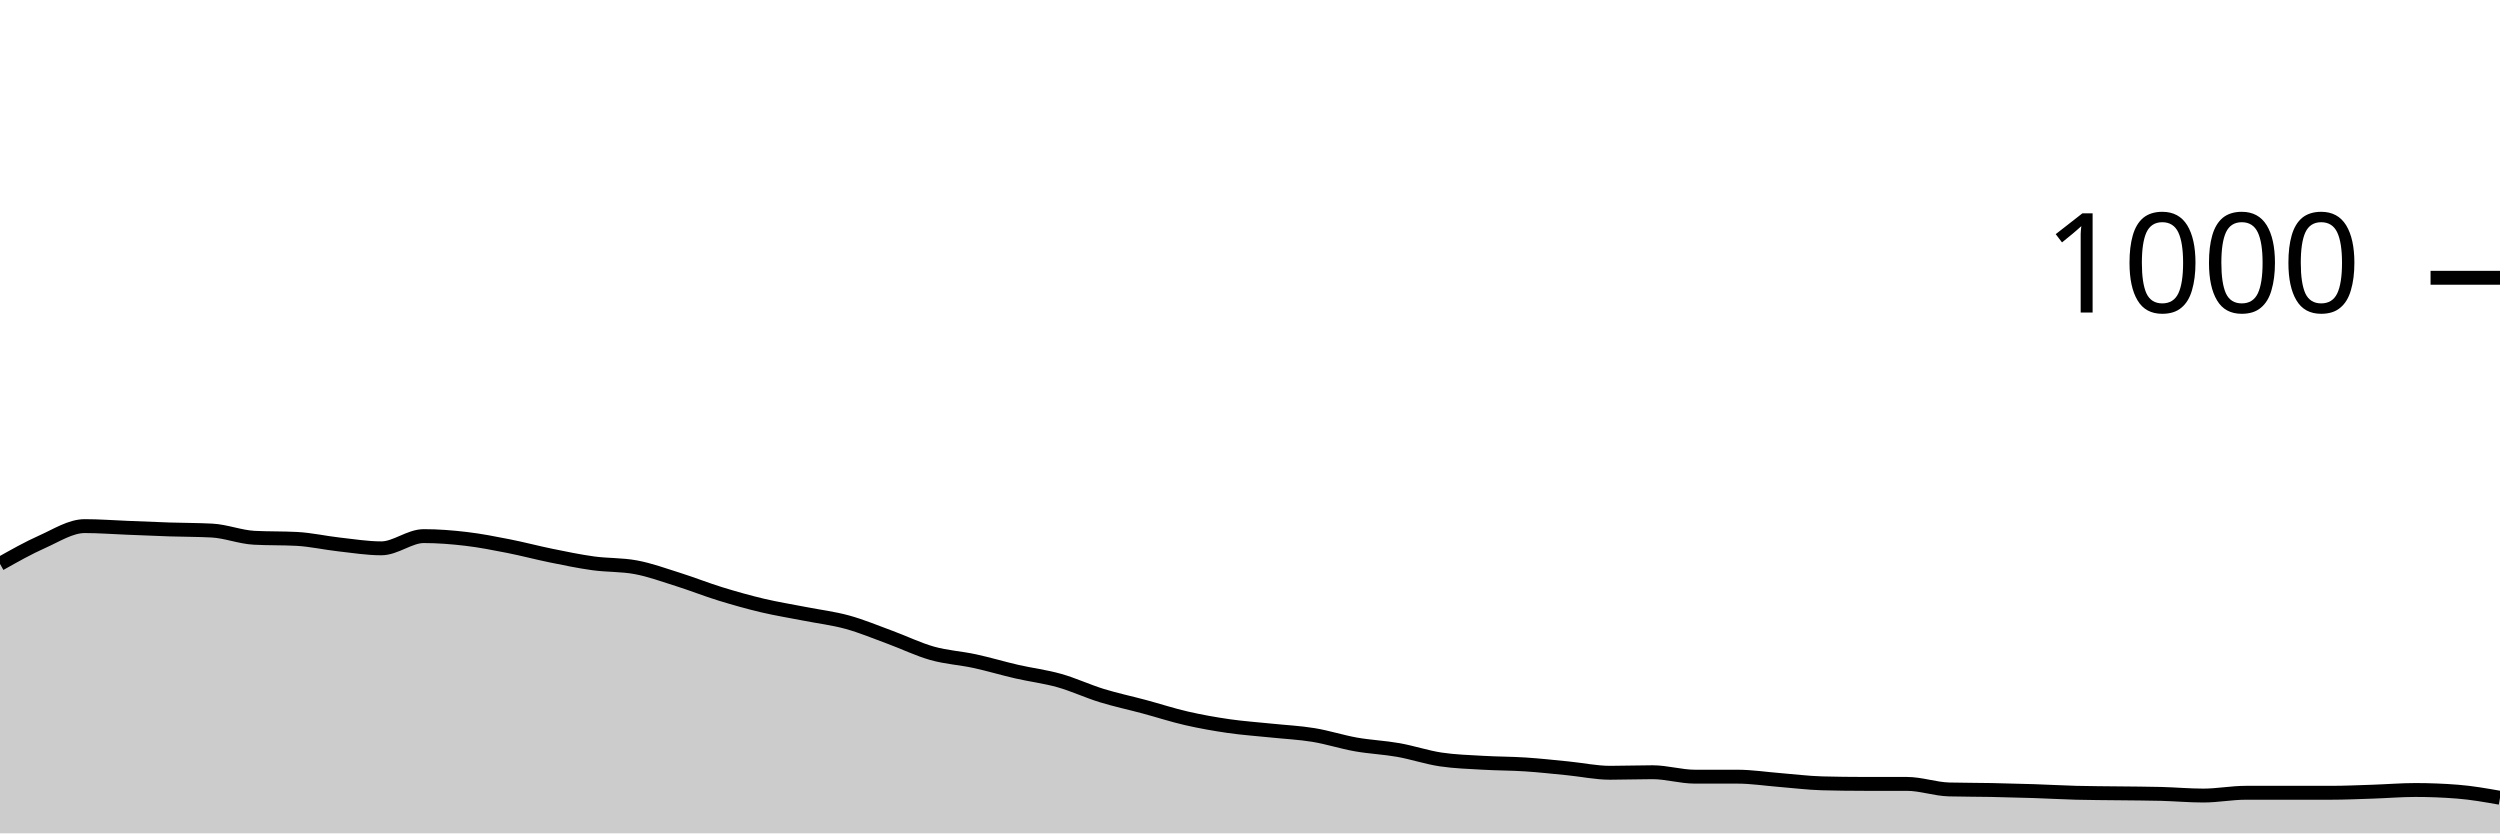
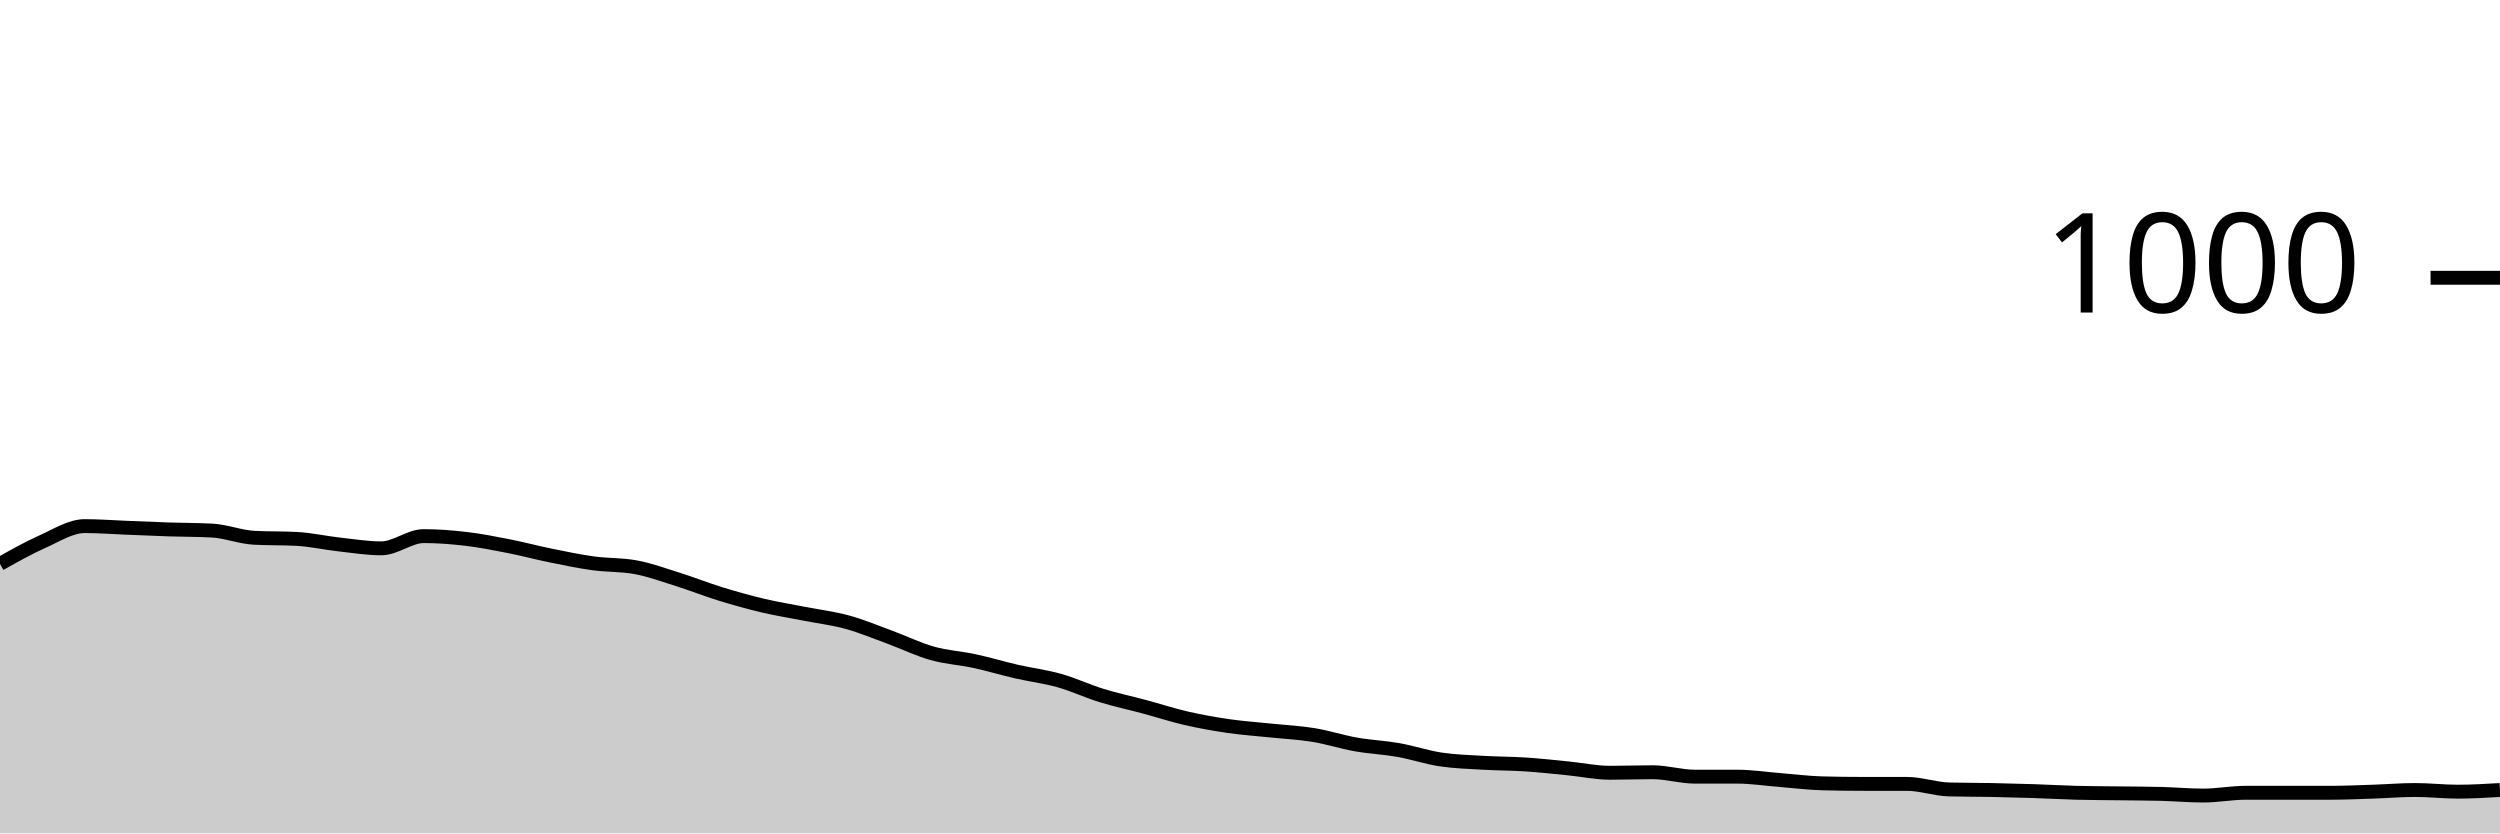
<svg xmlns="http://www.w3.org/2000/svg" viewBox="0 0 180 60">
  <g transform="translate(0,20)">
-     <path class="area" fill="rgba(0, 0, 0, 0.2)" d="M0,20.6C1.017,20.027,2.034,19.453,3.051,19C4.068,18.547,5.085,17.88,6.102,17.88C7.119,17.88,8.136,17.96,9.153,18C10.169,18.04,11.186,18.087,12.203,18.12C13.22,18.153,14.237,18.147,15.254,18.2C16.271,18.253,17.288,18.667,18.305,18.72C19.322,18.773,20.339,18.747,21.356,18.8C22.373,18.853,23.39,19.087,24.407,19.2C25.424,19.313,26.441,19.48,27.458,19.48C28.475,19.48,29.492,18.6,30.508,18.6C31.525,18.6,32.542,18.68,33.559,18.8C34.576,18.92,35.593,19.12,36.61,19.32C37.627,19.52,38.644,19.793,39.661,20C40.678,20.207,41.695,20.42,42.712,20.56C43.729,20.7,44.746,20.653,45.763,20.84C46.78,21.027,47.797,21.4,48.814,21.72C49.831,22.04,50.847,22.447,51.864,22.76C52.881,23.073,53.898,23.36,54.915,23.6C55.932,23.84,56.949,24,57.966,24.2C58.983,24.4,60,24.52,61.017,24.8C62.034,25.08,63.051,25.507,64.068,25.88C65.085,26.253,66.102,26.753,67.119,27.04C68.136,27.327,69.153,27.38,70.169,27.6C71.186,27.82,72.203,28.127,73.22,28.36C74.237,28.593,75.254,28.713,76.271,29C77.288,29.287,78.305,29.767,79.322,30.08C80.339,30.393,81.356,30.607,82.373,30.88C83.39,31.153,84.407,31.487,85.424,31.72C86.441,31.953,87.458,32.133,88.475,32.28C89.492,32.427,90.508,32.493,91.525,32.6C92.542,32.707,93.559,32.753,94.576,32.92C95.593,33.087,96.61,33.42,97.627,33.6C98.644,33.78,99.661,33.82,100.678,34C101.695,34.18,102.712,34.527,103.729,34.68C104.746,34.833,105.763,34.86,106.78,34.92C107.797,34.98,108.814,34.973,109.831,35.04C110.847,35.107,111.864,35.22,112.881,35.32C113.898,35.42,114.915,35.64,115.932,35.64C116.949,35.64,117.966,35.6,118.983,35.6C120,35.6,121.017,35.92,122.034,35.92C123.051,35.92,124.068,35.92,125.085,35.92C126.102,35.92,127.119,36.08,128.136,36.16C129.153,36.24,130.169,36.373,131.186,36.4C132.203,36.427,133.22,36.44,134.237,36.44C135.254,36.44,136.271,36.44,137.288,36.44C138.305,36.44,139.322,36.813,140.339,36.84C141.356,36.867,142.373,36.86,143.39,36.88C144.407,36.9,145.424,36.927,146.441,36.96C147.458,36.993,148.475,37.053,149.492,37.08C150.508,37.107,151.525,37.107,152.542,37.12C153.559,37.133,154.576,37.133,155.593,37.16C156.61,37.187,157.627,37.28,158.644,37.28C159.661,37.28,160.678,37.08,161.695,37.08C162.712,37.08,163.729,37.08,164.746,37.08C165.763,37.08,166.78,37.08,167.797,37.08C168.814,37.08,169.831,37.033,170.847,37C171.864,36.967,172.881,36.88,173.898,36.88C174.915,36.88,175.932,36.92,176.949,37C177.966,37.08,178.983,37.26,180,37.44L180,40C178.983,40,177.966,40,176.949,40C175.932,40,174.915,40,173.898,40C172.881,40,171.864,40,170.847,40C169.831,40,168.814,40,167.797,40C166.78,40,165.763,40,164.746,40C163.729,40,162.712,40,161.695,40C160.678,40,159.661,40,158.644,40C157.627,40,156.61,40,155.593,40C154.576,40,153.559,40,152.542,40C151.525,40,150.508,40,149.492,40C148.475,40,147.458,40,146.441,40C145.424,40,144.407,40,143.39,40C142.373,40,141.356,40,140.339,40C139.322,40,138.305,40,137.288,40C136.271,40,135.254,40,134.237,40C133.22,40,132.203,40,131.186,40C130.169,40,129.153,40,128.136,40C127.119,40,126.102,40,125.085,40C124.068,40,123.051,40,122.034,40C121.017,40,120,40,118.983,40C117.966,40,116.949,40,115.932,40C114.915,40,113.898,40,112.881,40C111.864,40,110.847,40,109.831,40C108.814,40,107.797,40,106.78,40C105.763,40,104.746,40,103.729,40C102.712,40,101.695,40,100.678,40C99.661,40,98.644,40,97.627,40C96.61,40,95.593,40,94.576,40C93.559,40,92.542,40,91.525,40C90.508,40,89.492,40,88.475,40C87.458,40,86.441,40,85.424,40C84.407,40,83.39,40,82.373,40C81.356,40,80.339,40,79.322,40C78.305,40,77.288,40,76.271,40C75.254,40,74.237,40,73.22,40C72.203,40,71.186,40,70.169,40C69.153,40,68.136,40,67.119,40C66.102,40,65.085,40,64.068,40C63.051,40,62.034,40,61.017,40C60,40,58.983,40,57.966,40C56.949,40,55.932,40,54.915,40C53.898,40,52.881,40,51.864,40C50.847,40,49.831,40,48.814,40C47.797,40,46.78,40,45.763,40C44.746,40,43.729,40,42.712,40C41.695,40,40.678,40,39.661,40C38.644,40,37.627,40,36.61,40C35.593,40,34.576,40,33.559,40C32.542,40,31.525,40,30.508,40C29.492,40,28.475,40,27.458,40C26.441,40,25.424,40,24.407,40C23.39,40,22.373,40,21.356,40C20.339,40,19.322,40,18.305,40C17.288,40,16.271,40,15.254,40C14.237,40,13.22,40,12.203,40C11.186,40,10.169,40,9.153,40C8.136,40,7.119,40,6.102,40C5.085,40,4.068,40,3.051,40C2.034,40,1.017,40,0,40Z" />
-     <path class="line" stroke="black" fill="none" d="M0,20.6C1.017,20.027,2.034,19.453,3.051,19C4.068,18.547,5.085,17.88,6.102,17.88C7.119,17.88,8.136,17.96,9.153,18C10.169,18.04,11.186,18.087,12.203,18.12C13.22,18.153,14.237,18.147,15.254,18.2C16.271,18.253,17.288,18.667,18.305,18.72C19.322,18.773,20.339,18.747,21.356,18.8C22.373,18.853,23.39,19.087,24.407,19.2C25.424,19.313,26.441,19.48,27.458,19.48C28.475,19.48,29.492,18.6,30.508,18.6C31.525,18.6,32.542,18.68,33.559,18.8C34.576,18.92,35.593,19.12,36.61,19.32C37.627,19.52,38.644,19.793,39.661,20C40.678,20.207,41.695,20.42,42.712,20.56C43.729,20.7,44.746,20.653,45.763,20.84C46.78,21.027,47.797,21.4,48.814,21.72C49.831,22.04,50.847,22.447,51.864,22.76C52.881,23.073,53.898,23.36,54.915,23.6C55.932,23.84,56.949,24,57.966,24.2C58.983,24.4,60,24.52,61.017,24.8C62.034,25.08,63.051,25.507,64.068,25.88C65.085,26.253,66.102,26.753,67.119,27.04C68.136,27.327,69.153,27.38,70.169,27.6C71.186,27.82,72.203,28.127,73.22,28.36C74.237,28.593,75.254,28.713,76.271,29C77.288,29.287,78.305,29.767,79.322,30.08C80.339,30.393,81.356,30.607,82.373,30.88C83.39,31.153,84.407,31.487,85.424,31.72C86.441,31.953,87.458,32.133,88.475,32.28C89.492,32.427,90.508,32.493,91.525,32.6C92.542,32.707,93.559,32.753,94.576,32.92C95.593,33.087,96.61,33.42,97.627,33.6C98.644,33.78,99.661,33.82,100.678,34C101.695,34.18,102.712,34.527,103.729,34.68C104.746,34.833,105.763,34.86,106.78,34.92C107.797,34.98,108.814,34.973,109.831,35.04C110.847,35.107,111.864,35.22,112.881,35.32C113.898,35.42,114.915,35.64,115.932,35.64C116.949,35.64,117.966,35.6,118.983,35.6C120,35.6,121.017,35.92,122.034,35.92C123.051,35.92,124.068,35.92,125.085,35.92C126.102,35.92,127.119,36.08,128.136,36.16C129.153,36.24,130.169,36.373,131.186,36.4C132.203,36.427,133.22,36.44,134.237,36.44C135.254,36.44,136.271,36.44,137.288,36.44C138.305,36.44,139.322,36.813,140.339,36.84C141.356,36.867,142.373,36.86,143.39,36.88C144.407,36.9,145.424,36.927,146.441,36.96C147.458,36.993,148.475,37.053,149.492,37.08C150.508,37.107,151.525,37.107,152.542,37.12C153.559,37.133,154.576,37.133,155.593,37.16C156.61,37.187,157.627,37.28,158.644,37.28C159.661,37.28,160.678,37.08,161.695,37.08C162.712,37.08,163.729,37.08,164.746,37.08C165.763,37.08,166.78,37.08,167.797,37.08C168.814,37.08,169.831,37.033,170.847,37C171.864,36.967,172.881,36.88,173.898,36.88C174.915,36.88,175.932,36.92,176.949,37C177.966,37.08,178.983,37.26,180,37.44" />
+     <path class="area" fill="rgba(0, 0, 0, 0.2)" d="M0,20.6C1.017,20.027,2.034,19.453,3.051,19C4.068,18.547,5.085,17.88,6.102,17.88C7.119,17.88,8.136,17.96,9.153,18C10.169,18.04,11.186,18.087,12.203,18.12C13.22,18.153,14.237,18.147,15.254,18.2C16.271,18.253,17.288,18.667,18.305,18.72C19.322,18.773,20.339,18.747,21.356,18.8C22.373,18.853,23.39,19.087,24.407,19.2C25.424,19.313,26.441,19.48,27.458,19.48C28.475,19.48,29.492,18.6,30.508,18.6C31.525,18.6,32.542,18.68,33.559,18.8C34.576,18.92,35.593,19.12,36.61,19.32C37.627,19.52,38.644,19.793,39.661,20C40.678,20.207,41.695,20.42,42.712,20.56C43.729,20.7,44.746,20.653,45.763,20.84C46.78,21.027,47.797,21.4,48.814,21.72C49.831,22.04,50.847,22.447,51.864,22.76C52.881,23.073,53.898,23.36,54.915,23.6C55.932,23.84,56.949,24,57.966,24.2C58.983,24.4,60,24.52,61.017,24.8C62.034,25.08,63.051,25.507,64.068,25.88C65.085,26.253,66.102,26.753,67.119,27.04C68.136,27.327,69.153,27.38,70.169,27.6C71.186,27.82,72.203,28.127,73.22,28.36C74.237,28.593,75.254,28.713,76.271,29C77.288,29.287,78.305,29.767,79.322,30.08C80.339,30.393,81.356,30.607,82.373,30.88C83.39,31.153,84.407,31.487,85.424,31.72C86.441,31.953,87.458,32.133,88.475,32.28C89.492,32.427,90.508,32.493,91.525,32.6C92.542,32.707,93.559,32.753,94.576,32.92C95.593,33.087,96.61,33.42,97.627,33.6C98.644,33.78,99.661,33.82,100.678,34C101.695,34.18,102.712,34.527,103.729,34.68C104.746,34.833,105.763,34.86,106.78,34.92C107.797,34.98,108.814,34.973,109.831,35.04C110.847,35.107,111.864,35.22,112.881,35.32C113.898,35.42,114.915,35.64,115.932,35.64C116.949,35.64,117.966,35.6,118.983,35.6C120,35.6,121.017,35.92,122.034,35.92C123.051,35.92,124.068,35.92,125.085,35.92C126.102,35.92,127.119,36.08,128.136,36.16C129.153,36.24,130.169,36.373,131.186,36.4C132.203,36.427,133.22,36.44,134.237,36.44C135.254,36.44,136.271,36.44,137.288,36.44C138.305,36.44,139.322,36.813,140.339,36.84C141.356,36.867,142.373,36.86,143.39,36.88C144.407,36.9,145.424,36.927,146.441,36.96C147.458,36.993,148.475,37.053,149.492,37.08C150.508,37.107,151.525,37.107,152.542,37.12C153.559,37.133,154.576,37.133,155.593,37.16C156.61,37.187,157.627,37.28,158.644,37.28C159.661,37.28,160.678,37.08,161.695,37.08C162.712,37.08,163.729,37.08,164.746,37.08C165.763,37.08,166.78,37.08,167.797,37.08C168.814,37.08,169.831,37.033,170.847,37C171.864,36.967,172.881,36.88,173.898,36.88C174.915,36.88,175.932,37,176.949,37C177.966,37,178.983,36.94,180,36.88L180,40C178.983,40,177.966,40,176.949,40C175.932,40,174.915,40,173.898,40C172.881,40,171.864,40,170.847,40C169.831,40,168.814,40,167.797,40C166.78,40,165.763,40,164.746,40C163.729,40,162.712,40,161.695,40C160.678,40,159.661,40,158.644,40C157.627,40,156.61,40,155.593,40C154.576,40,153.559,40,152.542,40C151.525,40,150.508,40,149.492,40C148.475,40,147.458,40,146.441,40C145.424,40,144.407,40,143.39,40C142.373,40,141.356,40,140.339,40C139.322,40,138.305,40,137.288,40C136.271,40,135.254,40,134.237,40C133.22,40,132.203,40,131.186,40C130.169,40,129.153,40,128.136,40C127.119,40,126.102,40,125.085,40C124.068,40,123.051,40,122.034,40C121.017,40,120,40,118.983,40C117.966,40,116.949,40,115.932,40C114.915,40,113.898,40,112.881,40C111.864,40,110.847,40,109.831,40C108.814,40,107.797,40,106.78,40C105.763,40,104.746,40,103.729,40C102.712,40,101.695,40,100.678,40C99.661,40,98.644,40,97.627,40C96.61,40,95.593,40,94.576,40C93.559,40,92.542,40,91.525,40C90.508,40,89.492,40,88.475,40C87.458,40,86.441,40,85.424,40C84.407,40,83.39,40,82.373,40C81.356,40,80.339,40,79.322,40C78.305,40,77.288,40,76.271,40C75.254,40,74.237,40,73.22,40C72.203,40,71.186,40,70.169,40C69.153,40,68.136,40,67.119,40C66.102,40,65.085,40,64.068,40C63.051,40,62.034,40,61.017,40C60,40,58.983,40,57.966,40C56.949,40,55.932,40,54.915,40C53.898,40,52.881,40,51.864,40C50.847,40,49.831,40,48.814,40C47.797,40,46.78,40,45.763,40C44.746,40,43.729,40,42.712,40C41.695,40,40.678,40,39.661,40C38.644,40,37.627,40,36.61,40C35.593,40,34.576,40,33.559,40C32.542,40,31.525,40,30.508,40C29.492,40,28.475,40,27.458,40C26.441,40,25.424,40,24.407,40C23.39,40,22.373,40,21.356,40C20.339,40,19.322,40,18.305,40C17.288,40,16.271,40,15.254,40C14.237,40,13.22,40,12.203,40C11.186,40,10.169,40,9.153,40C8.136,40,7.119,40,6.102,40C5.085,40,4.068,40,3.051,40C2.034,40,1.017,40,0,40Z" />
+     <path class="line" stroke="black" fill="none" d="M0,20.6C1.017,20.027,2.034,19.453,3.051,19C4.068,18.547,5.085,17.88,6.102,17.88C7.119,17.88,8.136,17.96,9.153,18C10.169,18.04,11.186,18.087,12.203,18.12C13.22,18.153,14.237,18.147,15.254,18.2C16.271,18.253,17.288,18.667,18.305,18.72C19.322,18.773,20.339,18.747,21.356,18.8C22.373,18.853,23.39,19.087,24.407,19.2C25.424,19.313,26.441,19.48,27.458,19.48C28.475,19.48,29.492,18.6,30.508,18.6C31.525,18.6,32.542,18.68,33.559,18.8C34.576,18.92,35.593,19.12,36.61,19.32C37.627,19.52,38.644,19.793,39.661,20C40.678,20.207,41.695,20.42,42.712,20.56C43.729,20.7,44.746,20.653,45.763,20.84C46.78,21.027,47.797,21.4,48.814,21.72C49.831,22.04,50.847,22.447,51.864,22.76C52.881,23.073,53.898,23.36,54.915,23.6C55.932,23.84,56.949,24,57.966,24.2C58.983,24.4,60,24.52,61.017,24.8C62.034,25.08,63.051,25.507,64.068,25.88C65.085,26.253,66.102,26.753,67.119,27.04C68.136,27.327,69.153,27.38,70.169,27.6C71.186,27.82,72.203,28.127,73.22,28.36C74.237,28.593,75.254,28.713,76.271,29C77.288,29.287,78.305,29.767,79.322,30.08C80.339,30.393,81.356,30.607,82.373,30.88C83.39,31.153,84.407,31.487,85.424,31.72C86.441,31.953,87.458,32.133,88.475,32.28C89.492,32.427,90.508,32.493,91.525,32.6C92.542,32.707,93.559,32.753,94.576,32.92C95.593,33.087,96.61,33.42,97.627,33.6C98.644,33.78,99.661,33.82,100.678,34C101.695,34.18,102.712,34.527,103.729,34.68C104.746,34.833,105.763,34.86,106.78,34.92C107.797,34.98,108.814,34.973,109.831,35.04C110.847,35.107,111.864,35.22,112.881,35.32C113.898,35.42,114.915,35.64,115.932,35.64C116.949,35.64,117.966,35.6,118.983,35.6C120,35.6,121.017,35.92,122.034,35.92C123.051,35.92,124.068,35.92,125.085,35.92C126.102,35.92,127.119,36.08,128.136,36.16C129.153,36.24,130.169,36.373,131.186,36.4C132.203,36.427,133.22,36.44,134.237,36.44C135.254,36.44,136.271,36.44,137.288,36.44C138.305,36.44,139.322,36.813,140.339,36.84C141.356,36.867,142.373,36.86,143.39,36.88C144.407,36.9,145.424,36.927,146.441,36.96C147.458,36.993,148.475,37.053,149.492,37.08C150.508,37.107,151.525,37.107,152.542,37.12C153.559,37.133,154.576,37.133,155.593,37.16C156.61,37.187,157.627,37.28,158.644,37.28C159.661,37.28,160.678,37.08,161.695,37.08C162.712,37.08,163.729,37.08,164.746,37.08C165.763,37.08,166.78,37.08,167.797,37.08C168.814,37.08,169.831,37.033,170.847,37C171.864,36.967,172.881,36.88,173.898,36.88C174.915,36.88,175.932,37,176.949,37C177.966,37,178.983,36.94,180,36.88" />
    <path class="axis-ceiling" stroke-width="1" stroke="black" fill="none" d="M175,0L180,0" />
    <text class="axis-ceiling-label" font-family="sans-serif" text-anchor="end" font-size="10px" x="170" y="2.5">1000</text>
  </g>
</svg>
